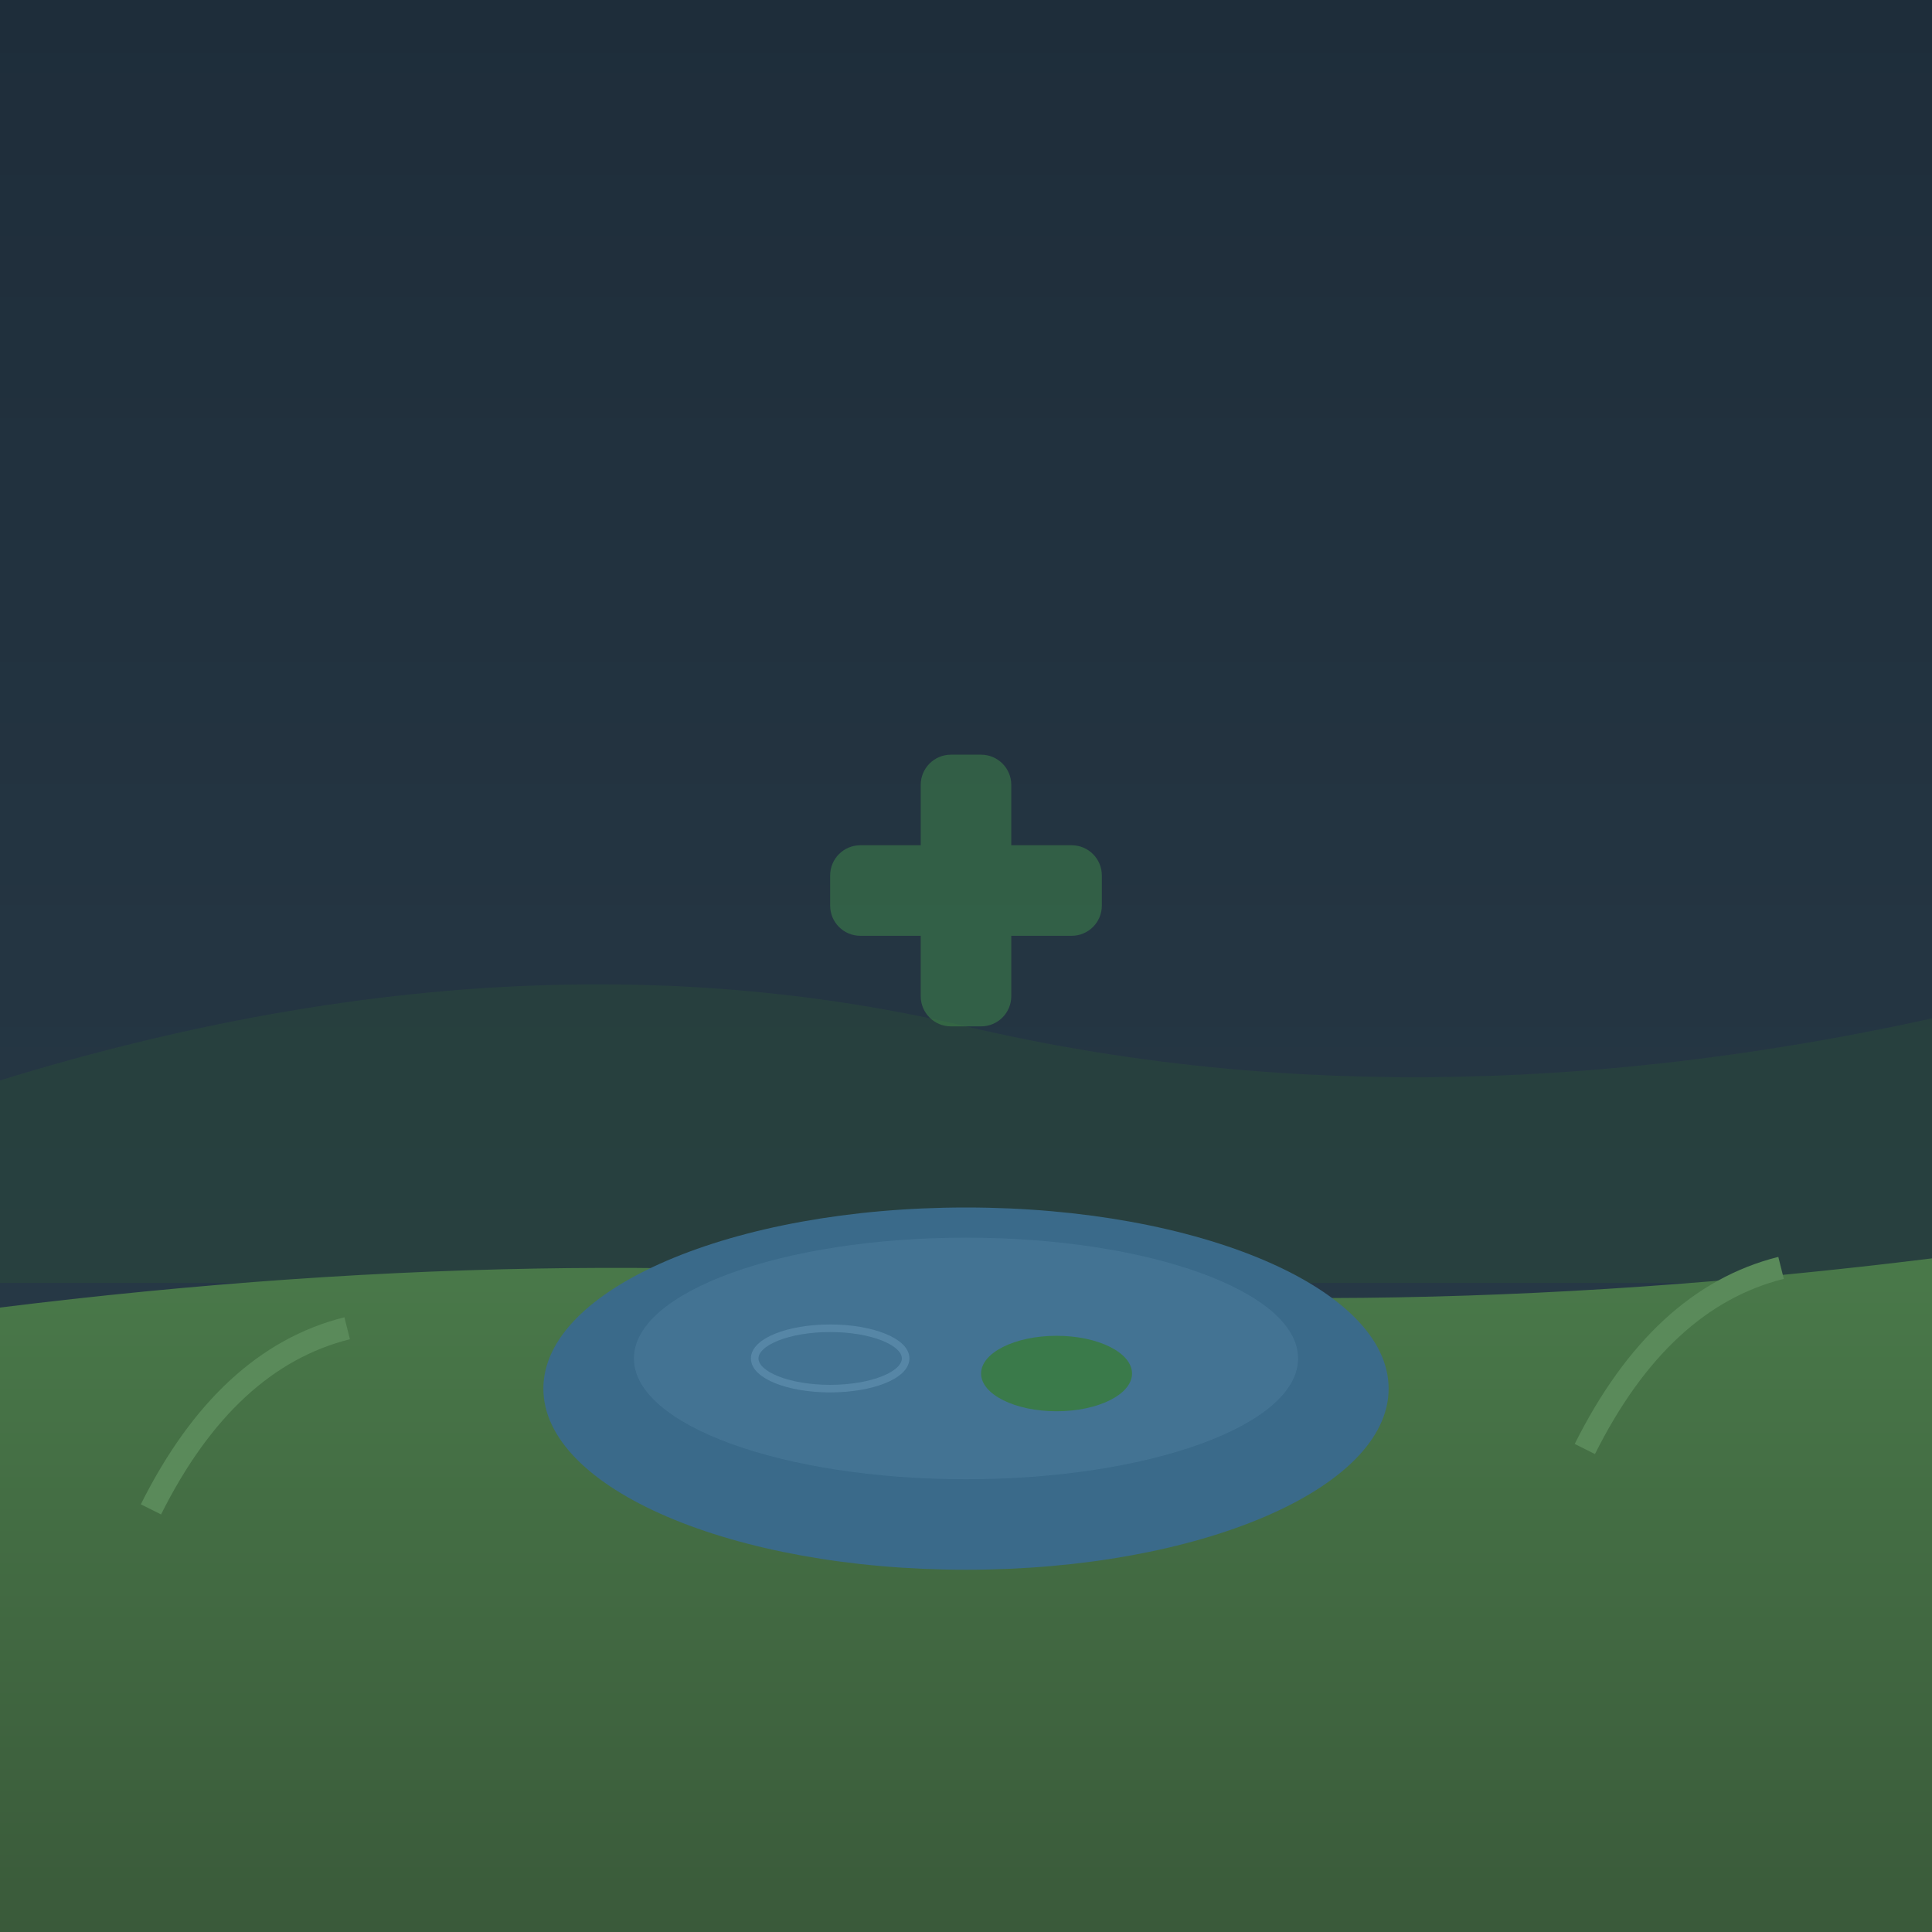
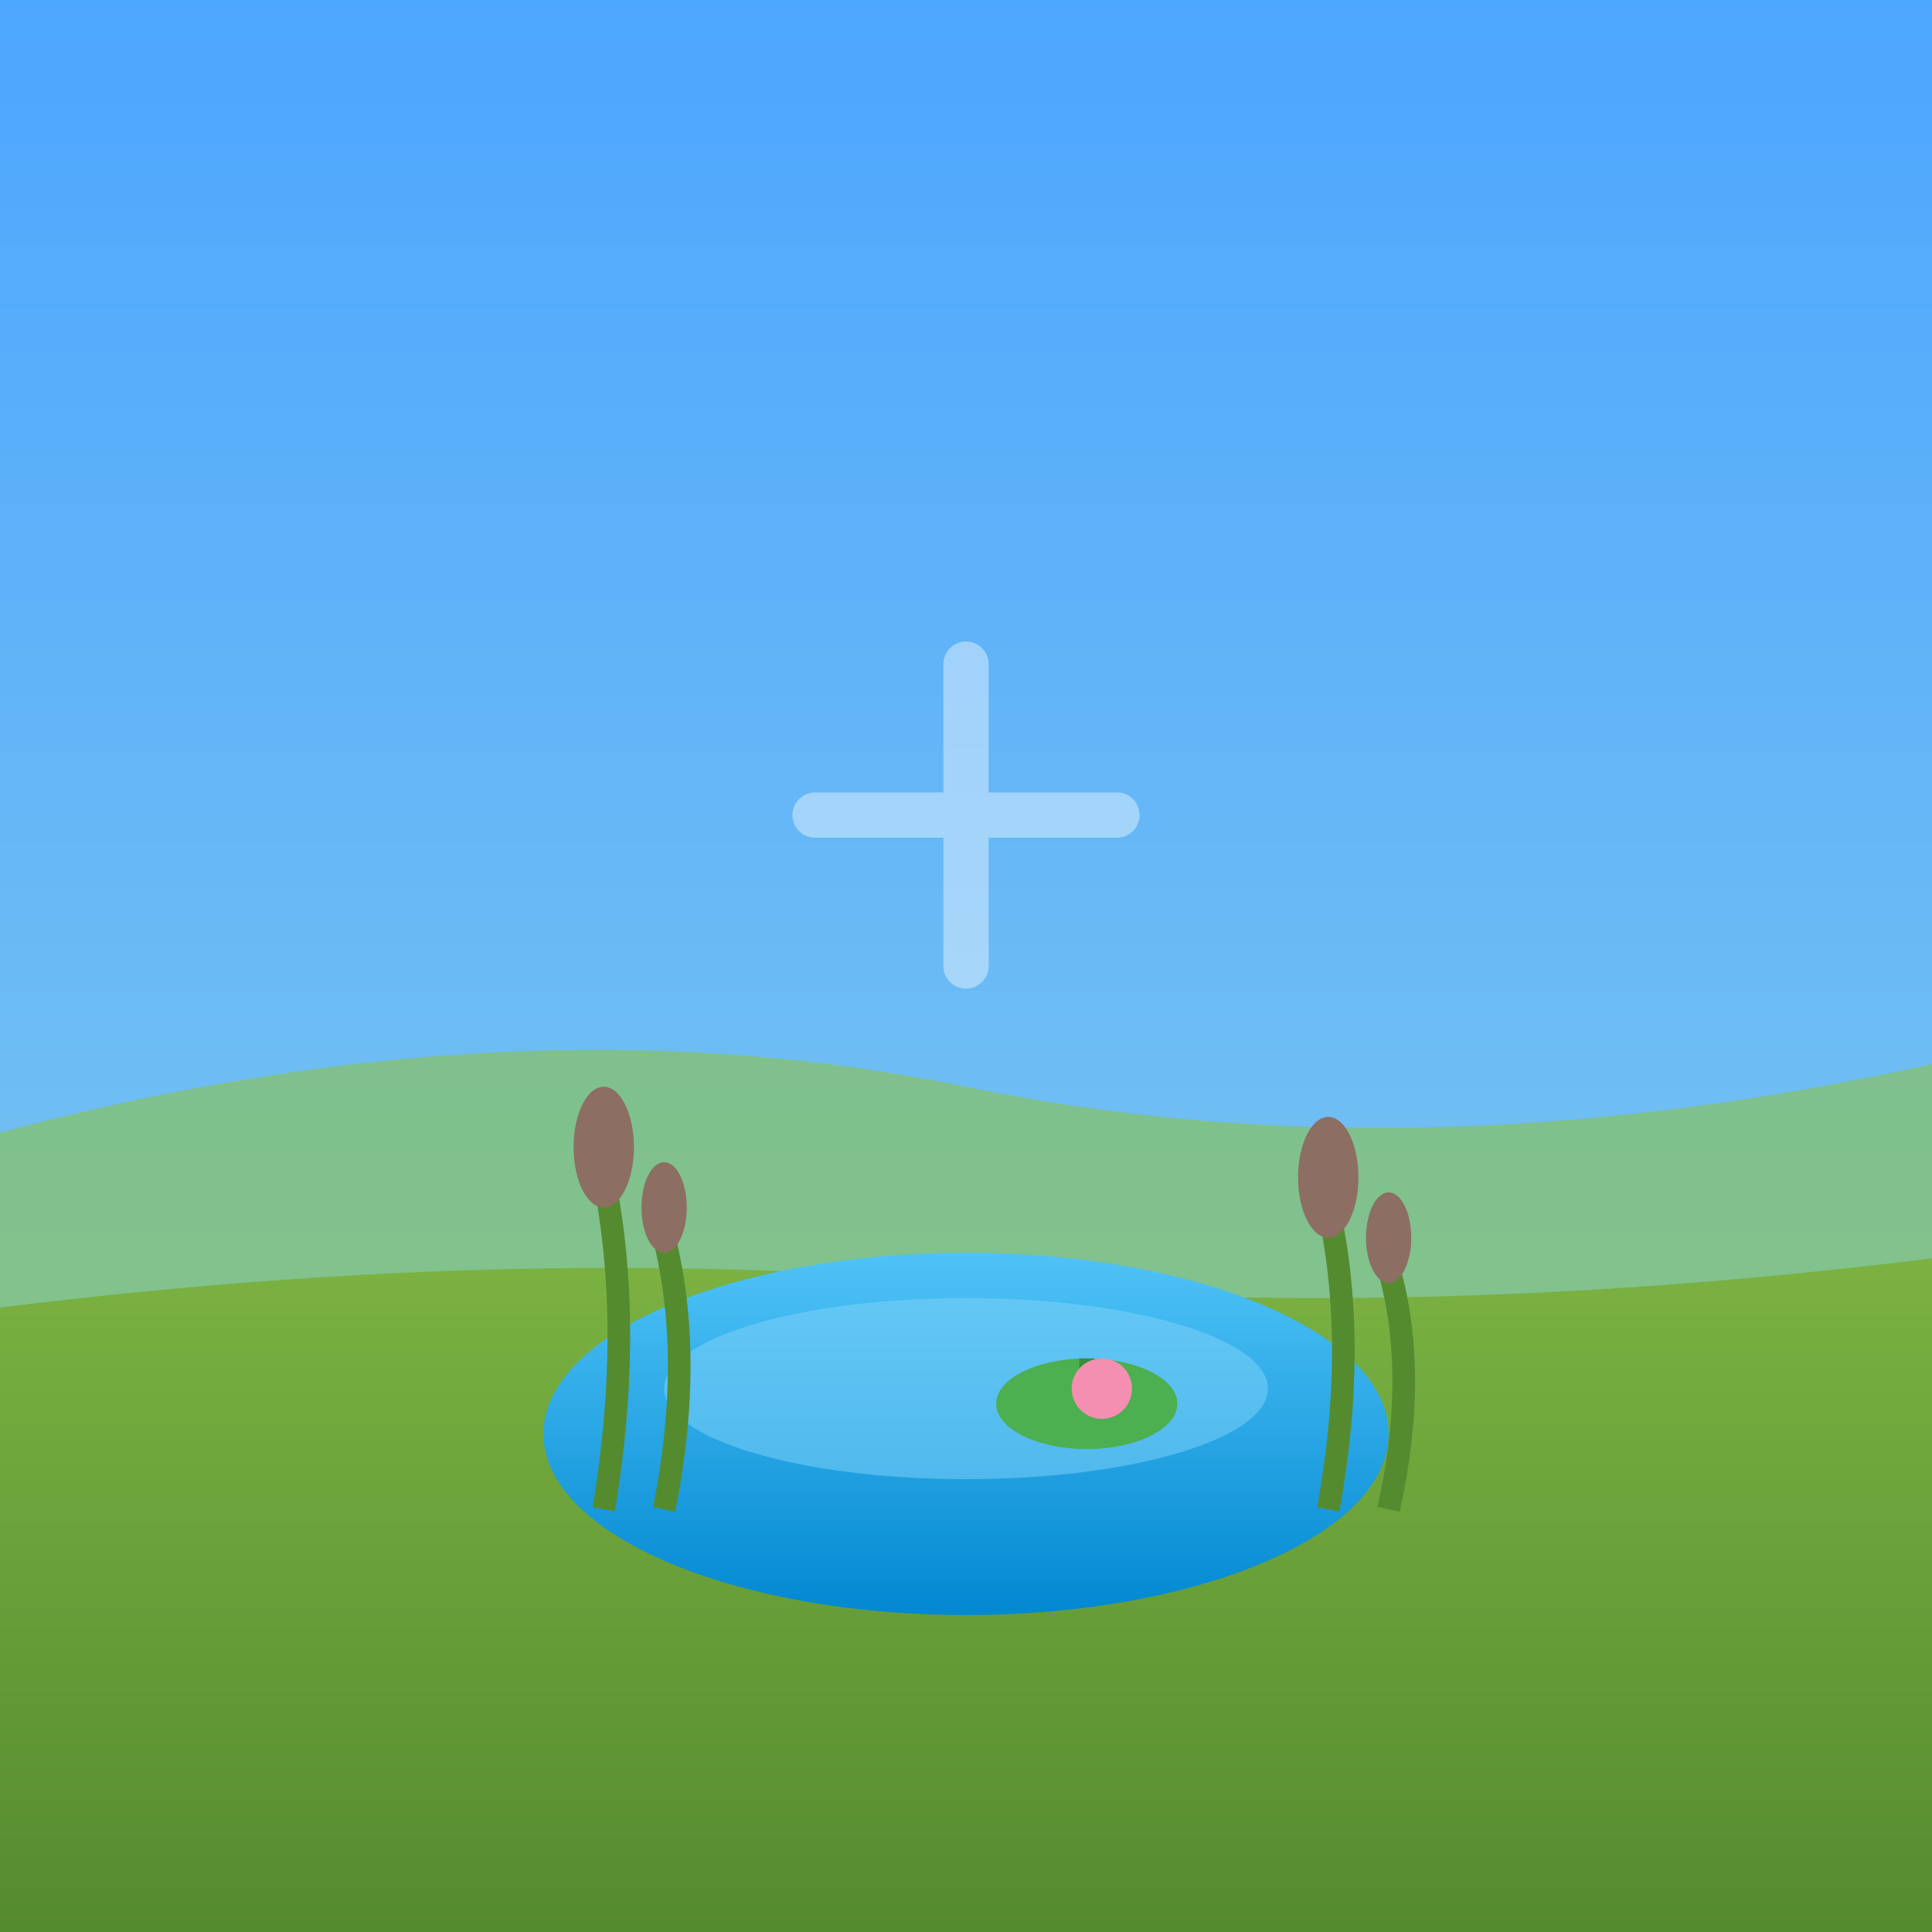
<svg xmlns="http://www.w3.org/2000/svg" viewBox="0 0 128 128" width="128" height="128">
  <defs>
-     <linearGradient id="sky6" x1="0%" y1="0%" x2="0%" y2="100%">
-       <stop offset="0%" style="stop-color:#1e2d3a" />
-       <stop offset="100%" style="stop-color:#2a3d4a" />
+     <linearGradient id="sky" x1="0%" y1="0%" x2="0%" y2="100%">
+       <stop offset="0%" style="stop-color:#4da6ff" />
+       <stop offset="100%" style="stop-color:#87ceeb" />
    </linearGradient>
-     <linearGradient id="grass6" x1="0%" y1="0%" x2="0%" y2="100%">
-       <stop offset="0%" style="stop-color:#4a7a4a" />
-       <stop offset="100%" style="stop-color:#3a5a3a" />
+     <linearGradient id="grass" x1="0%" y1="0%" x2="0%" y2="100%">
+       <stop offset="0%" style="stop-color:#7cb342" />
+       <stop offset="100%" style="stop-color:#558b2f" />
+     </linearGradient>
+     <linearGradient id="water" x1="0%" y1="0%" x2="0%" y2="100%">
+       <stop offset="0%" style="stop-color:#4fc3f7" />
+       <stop offset="100%" style="stop-color:#0288d1" />
    </linearGradient>
  </defs>
-   <rect width="128" height="128" fill="url(#sky6)" />
-   <path d="M-10,75 Q30,60 64,68 Q98,76 138,65 L138,85 L-10,85 Z" fill="#2a4a3a" opacity="0.5" />
-   <path d="M-10,128 L-10,88 Q30,82 64,85 Q98,88 138,82 L138,128 Z" fill="url(#grass6)" />
-   <g stroke="#5a8a5a" stroke-width="1.5" fill="none">
-     <path d="M10,100 Q15,90 23,88">
-       <animate attributeName="d" values="M10,100 Q15,90 23,88;M10,100 Q17,88 27,86;M10,100 Q15,90 23,88" dur="2s" repeatCount="indefinite" />
-     </path>
-     <path d="M105,96 Q110,86 118,84">
-       <animate attributeName="d" values="M105,96 Q110,86 118,84;M105,96 Q112,84 122,82;M105,96 Q110,86 118,84" dur="1.8s" repeatCount="indefinite" />
-     </path>
+   <rect width="128" height="128" fill="url(#sky)" />
+   <path d="M-10,78 Q30,65 64,72 Q98,79 138,68 L138,88 L-10,88 Z" fill="#8bc34a" opacity="0.6" />
+   <path d="M-10,128 L-10,88 Q30,82 64,85 Q98,88 138,82 L138,128 Z" fill="url(#grass)" />
+   <ellipse cx="64" cy="95" rx="28" ry="12" fill="url(#water)" />
+   <ellipse cx="64" cy="92" rx="20" ry="6" fill="#81d4fa" opacity="0.5">
+     <animate attributeName="rx" values="20;22;20" dur="3s" repeatCount="indefinite" />
+     <animate attributeName="ry" values="6;7;6" dur="3s" repeatCount="indefinite" />
+   </ellipse>
+   <g transform="translate(72, 93)">
+     <ellipse cx="0" cy="0" rx="6" ry="3" fill="#4caf50" />
+     <path d="M0,-3 L0,0" stroke="#388e3c" stroke-width="1" />
+     <circle cx="1" cy="-1" r="2" fill="#f48fb1">
+       <animate attributeName="r" values="2;2.3;2" dur="2s" repeatCount="indefinite" />
+     </circle>
  </g>
-   <ellipse cx="64" cy="92" rx="28" ry="12" fill="#3a6a8a" />
-   <ellipse cx="64" cy="90" rx="22" ry="8" fill="#4a7a9a" opacity="0.6">
-     <animate attributeName="opacity" values="0.5;0.7;0.5" dur="3s" repeatCount="indefinite" />
-   </ellipse>
-   <ellipse cx="55" cy="90" rx="5" ry="2" stroke="#6a9aba" stroke-width="0.5" fill="none" opacity="0.5">
-     <animate attributeName="rx" values="3;8;3" dur="3s" repeatCount="indefinite" />
-     <animate attributeName="opacity" values="0.6;0;0.6" dur="3s" repeatCount="indefinite" />
-   </ellipse>
-   <ellipse cx="70" cy="91" rx="5" ry="2.5" fill="#3a7a4a" />
-   <g opacity="0.35">
-     <animate attributeName="opacity" values="0.25;0.45;0.25" dur="2.5s" repeatCount="indefinite" />
-     <rect x="61" y="50" width="6" height="18" rx="2" fill="#4CAF50" />
-     <rect x="55" y="56" width="18" height="6" rx="2" fill="#4CAF50" />
+   <g stroke="#558b2f" stroke-width="1.5" fill="none">
+     <path d="M40,100 Q42,88 40,78" />
+     <path d="M44,100 Q46,90 44,82" />
+     <path d="M88,100 Q90,89 88,80" />
+     <path d="M92,100 Q94,91 92,84" />
+   </g>
+   <g fill="#8d6e63">
+     <ellipse cx="40" cy="76" rx="2" ry="4" />
+     <ellipse cx="44" cy="80" rx="1.5" ry="3" />
+     <ellipse cx="88" cy="78" rx="2" ry="4" />
+     <ellipse cx="92" cy="82" rx="1.5" ry="3" />
+   </g>
+   <g opacity="0.4">
+     <animate attributeName="opacity" values="0.3;0.5;0.3" dur="2.5s" repeatCount="indefinite" />
+     <line x1="54" y1="54" x2="74" y2="54" stroke="#fff" stroke-width="3" stroke-linecap="round" />
+     <line x1="64" y1="44" x2="64" y2="64" stroke="#fff" stroke-width="3" stroke-linecap="round" />
  </g>
</svg>
